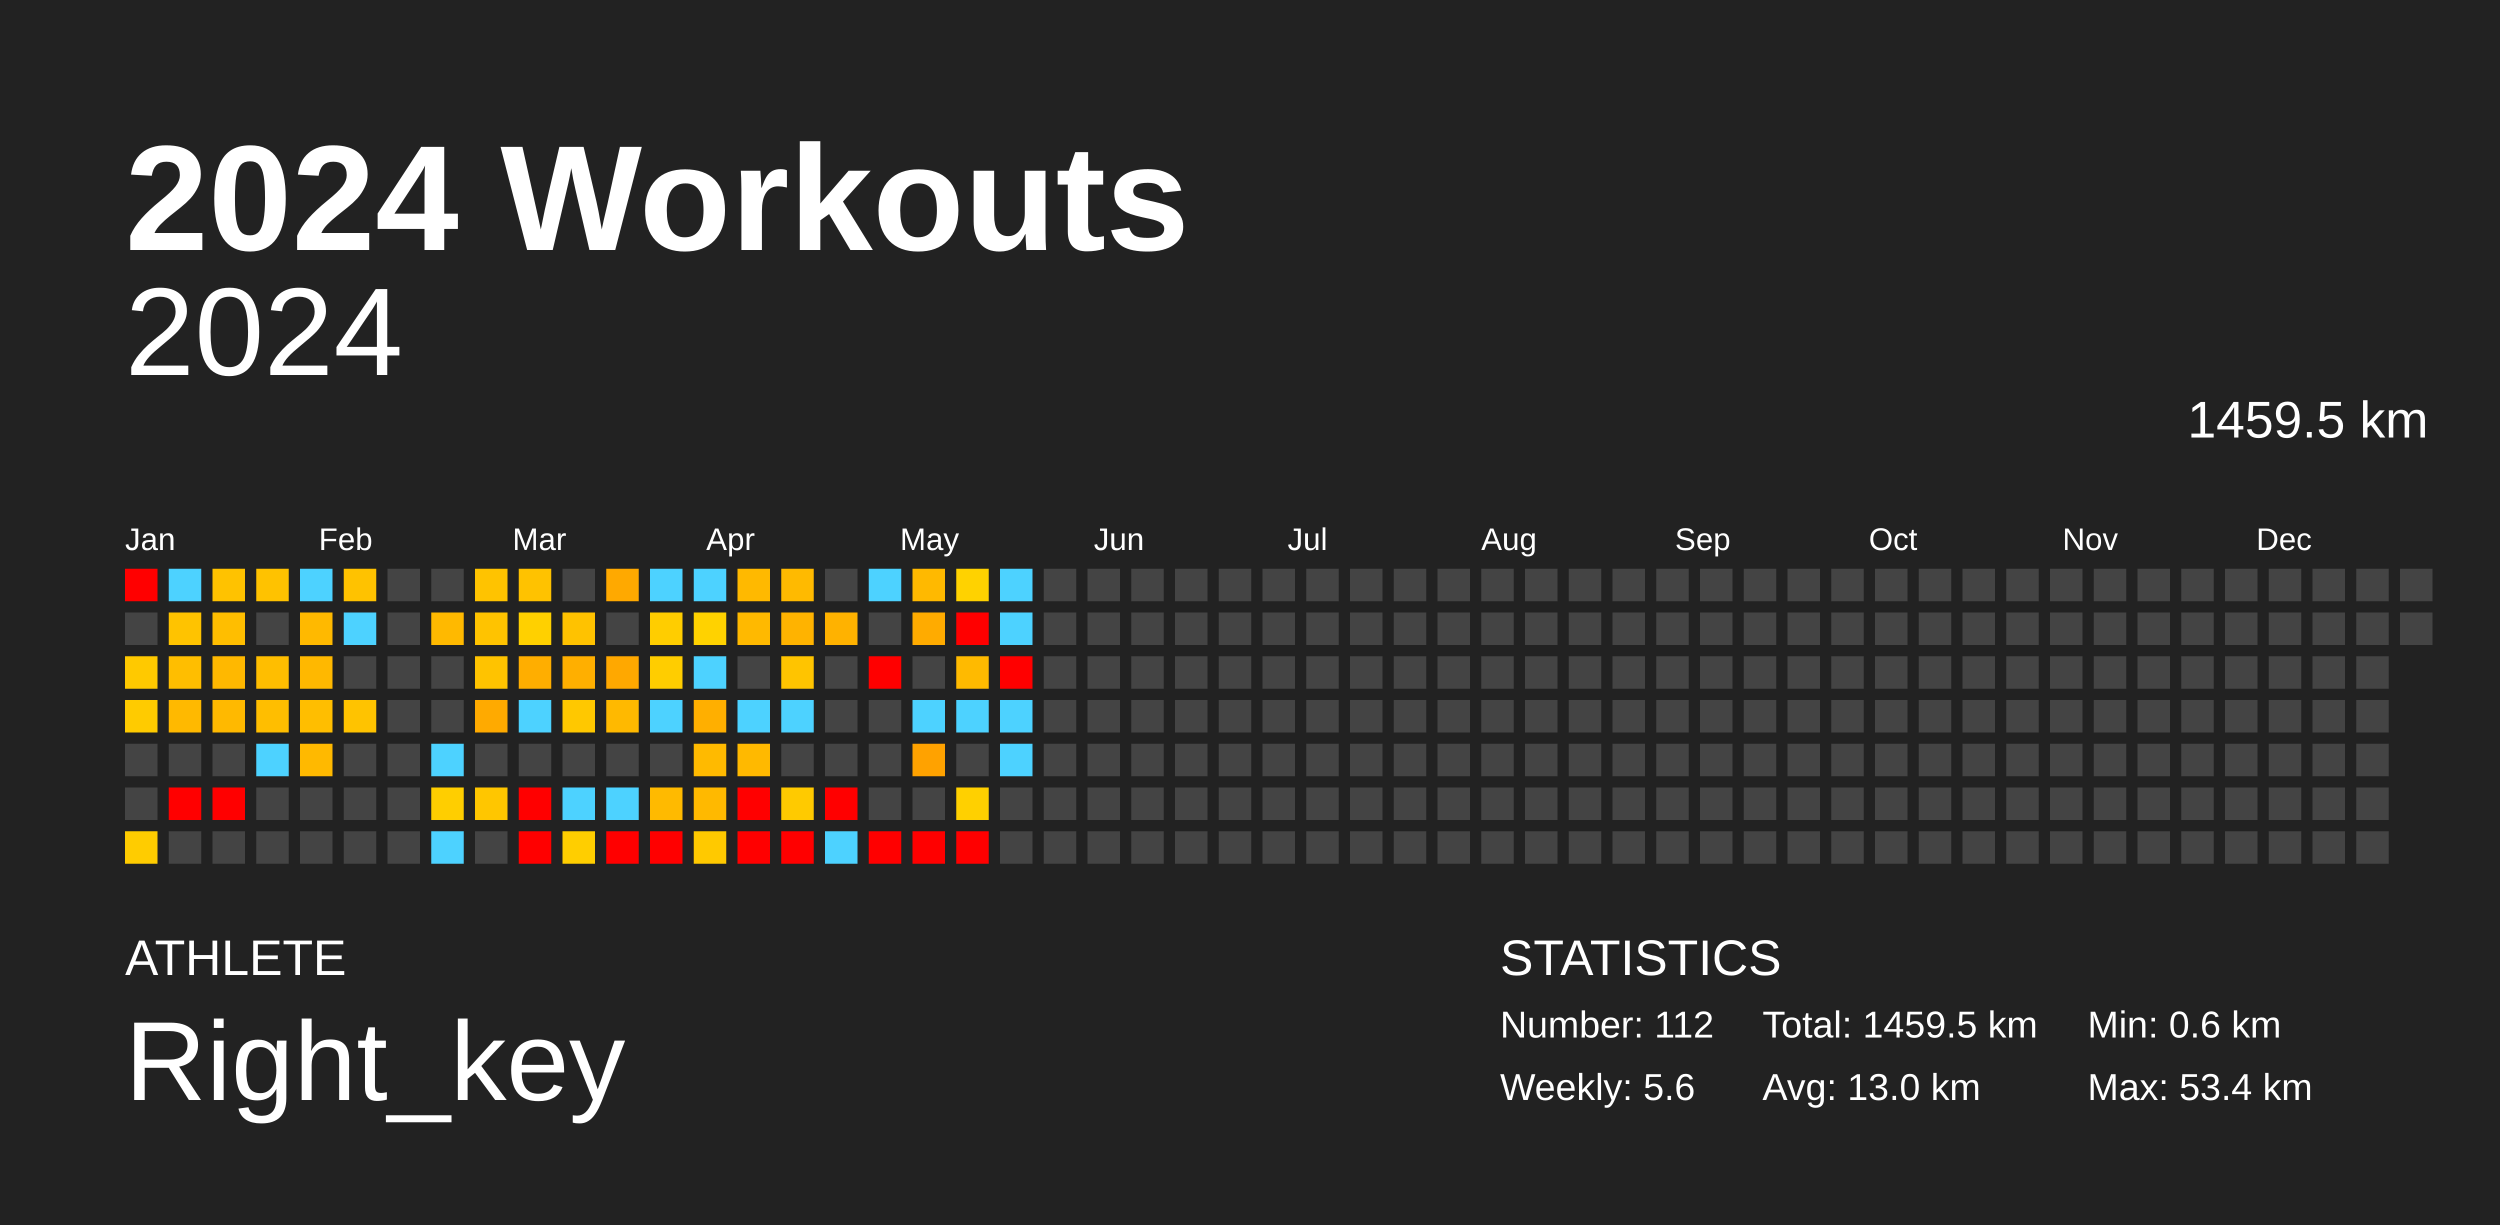
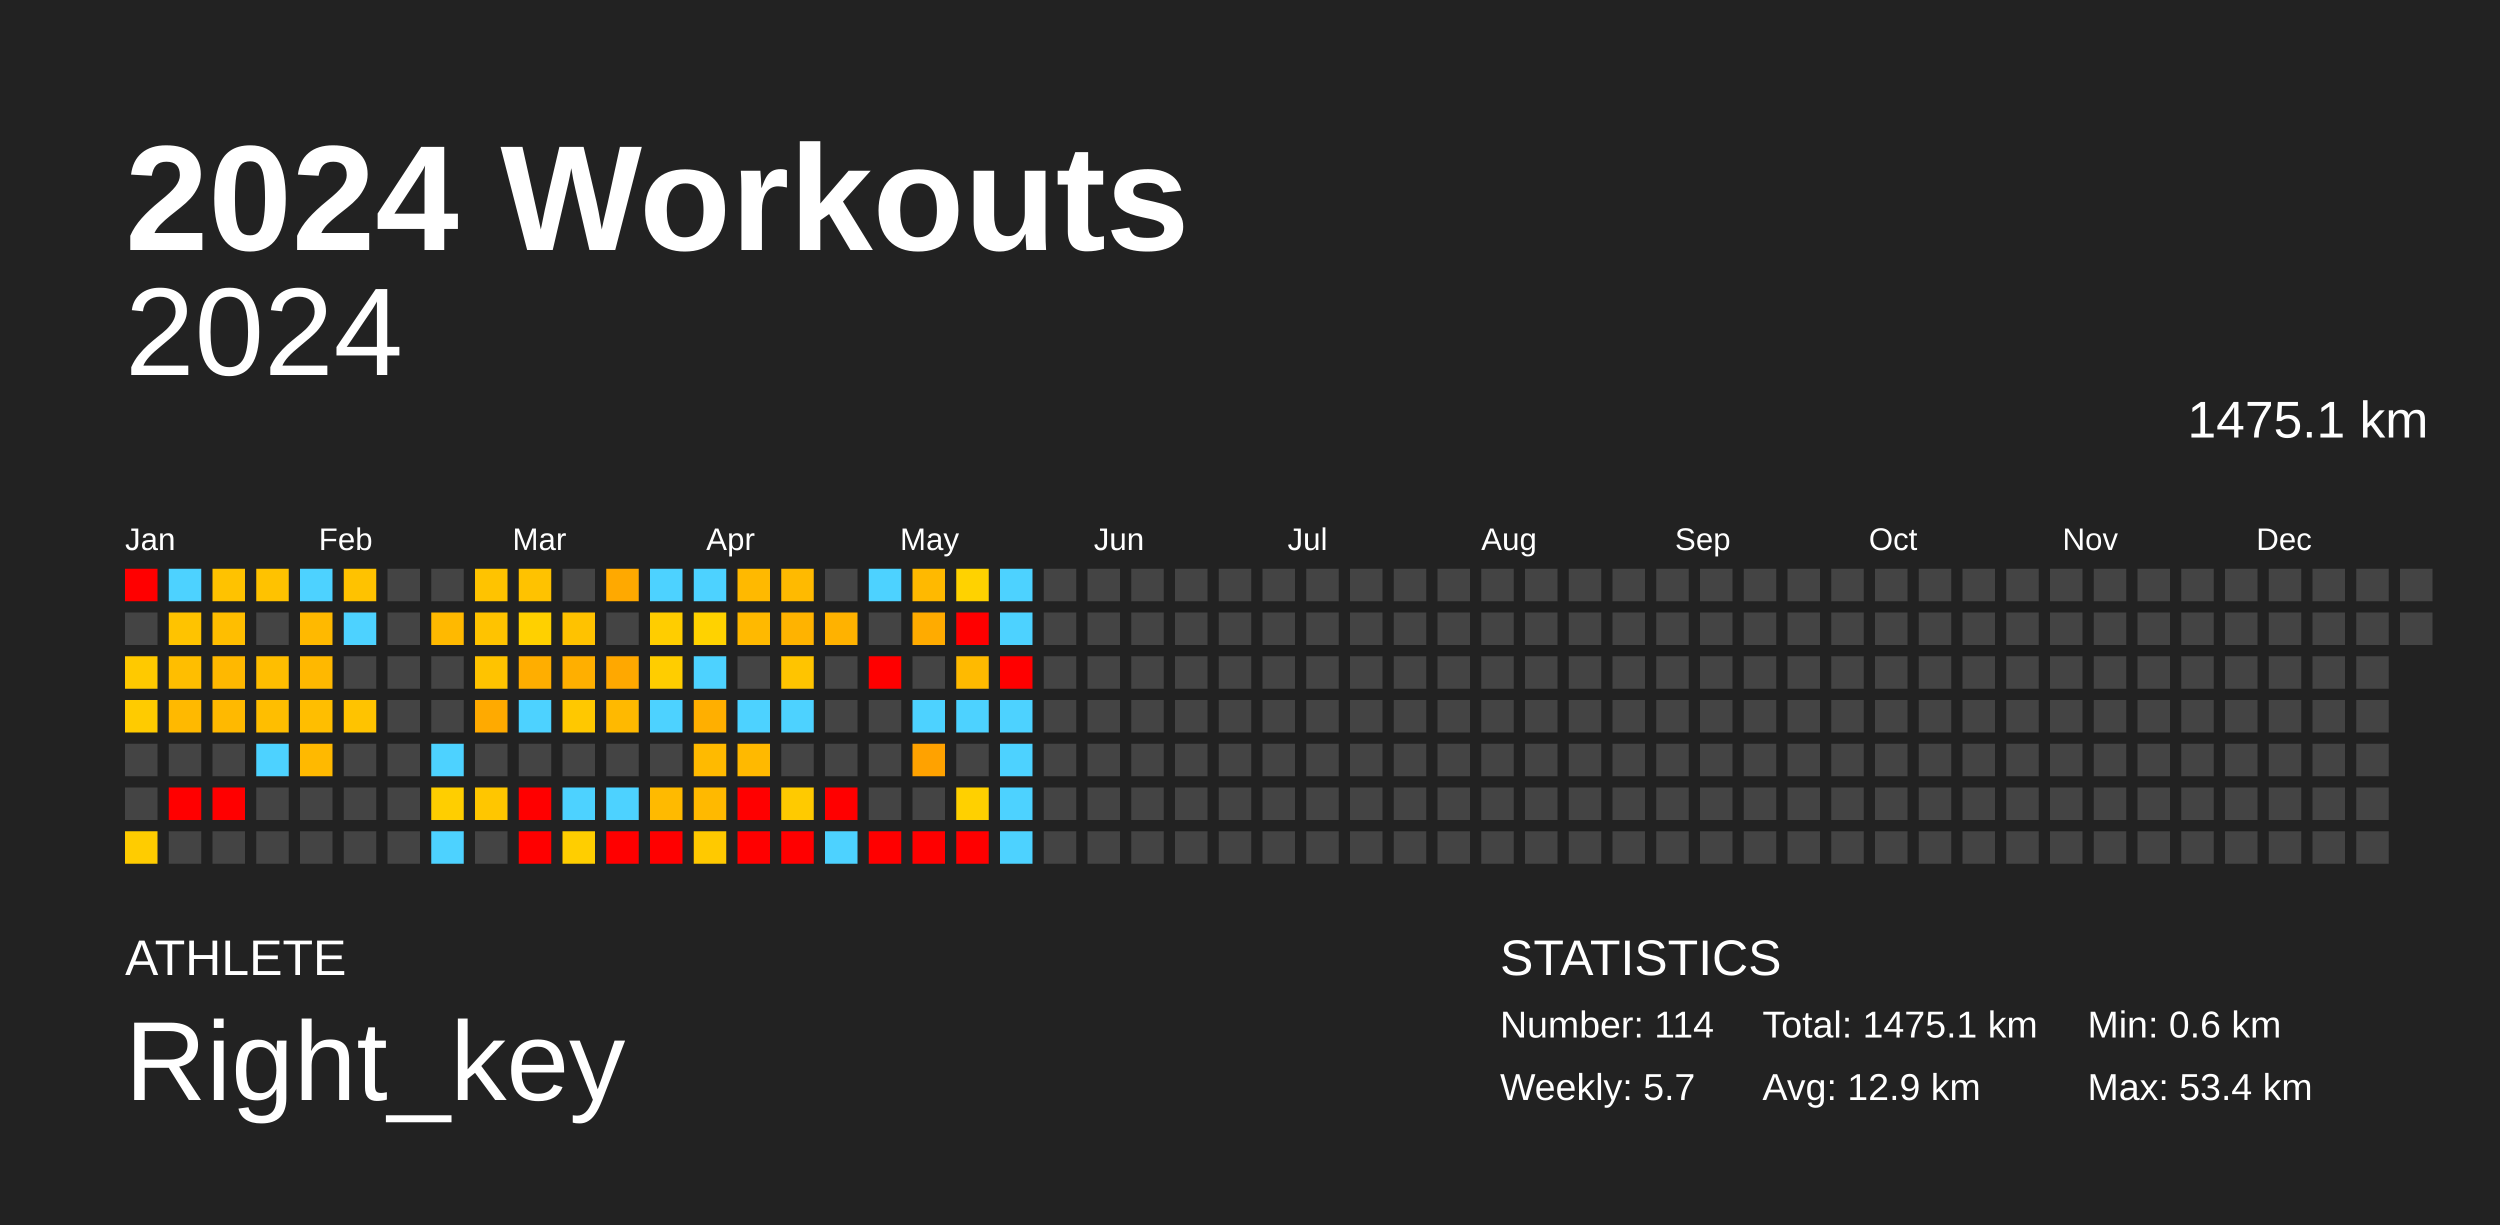
<svg xmlns="http://www.w3.org/2000/svg" baseProfile="full" height="98mm" version="1.1" viewBox="0,0,200,98" width="200mm">
  <defs />
  <rect fill="#222222" height="98" width="200" x="0" y="0" />
  <text fill="#FFFFFF" style="font-size:12px; font-family:Arial; font-weight:bold;" x="10" y="20">2024 Workouts</text>
  <text fill="#FFFFFF" style="font-size:4px; font-family:Arial" x="10" y="78">ATHLETE</text>
  <text fill="#FFFFFF" style="font-size:9px; font-family:Arial" x="10" y="88">Right_key</text>
  <text fill="#FFFFFF" style="font-size:4px; font-family:Arial" x="120" y="78">STATISTICS</text>
-   <text fill="#FFFFFF" style="font-size:3px; font-family:Arial" x="120" y="83">Number: 112</text>
-   <text fill="#FFFFFF" style="font-size:3px; font-family:Arial" x="120" y="88">Weekly: 5.6</text>
-   <text fill="#FFFFFF" style="font-size:3px; font-family:Arial" x="141" y="83">Total: 1459.5 km</text>
-   <text fill="#FFFFFF" style="font-size:3px; font-family:Arial" x="141" y="88">Avg: 13.0 km</text>
+   <text fill="#FFFFFF" style="font-size:3px; font-family:Arial" x="120" y="83">Number: 114</text>
+   <text fill="#FFFFFF" style="font-size:3px; font-family:Arial" x="120" y="88">Weekly: 5.7</text>
+   <text fill="#FFFFFF" style="font-size:3px; font-family:Arial" x="141" y="83">Total: 1475.1 km</text>
+   <text fill="#FFFFFF" style="font-size:3px; font-family:Arial" x="141" y="88">Avg: 12.9 km</text>
  <text fill="#FFFFFF" style="font-size:3px; font-family:Arial" x="167" y="83">Min: 0.6 km</text>
  <text fill="#FFFFFF" style="font-size:3px; font-family:Arial" x="167" y="88">Max: 53.4 km</text>
  <text alignment-baseline="hanging" fill="#FFFFFF" style="font-size:10.0px; font-family:Arial;" x="10" y="30">2024</text>
-   <text alignment-baseline="hanging" fill="#FFFFFF" style="font-size:4.125px; font-family:Arial;" x="175" y="35">1459.5 km</text>
+   <text alignment-baseline="hanging" fill="#FFFFFF" style="font-size:4.125px; font-family:Arial;" x="175" y="35">1475.1 km</text>
  <text fill="#FFFFFF" style="font-size:2.5px; font-family:Arial" x="10.0" y="44">Jan</text>
  <text fill="#FFFFFF" style="font-size:2.5px; font-family:Arial" x="25.5" y="44">Feb</text>
  <text fill="#FFFFFF" style="font-size:2.5px; font-family:Arial" x="41.0" y="44">Mar</text>
  <text fill="#FFFFFF" style="font-size:2.5px; font-family:Arial" x="56.5" y="44">Apr</text>
  <text fill="#FFFFFF" style="font-size:2.5px; font-family:Arial" x="72.0" y="44">May</text>
  <text fill="#FFFFFF" style="font-size:2.5px; font-family:Arial" x="87.5" y="44">Jun</text>
  <text fill="#FFFFFF" style="font-size:2.5px; font-family:Arial" x="103.0" y="44">Jul</text>
  <text fill="#FFFFFF" style="font-size:2.5px; font-family:Arial" x="118.5" y="44">Aug</text>
  <text fill="#FFFFFF" style="font-size:2.5px; font-family:Arial" x="134.0" y="44">Sep</text>
  <text fill="#FFFFFF" style="font-size:2.5px; font-family:Arial" x="149.5" y="44">Oct</text>
  <text fill="#FFFFFF" style="font-size:2.5px; font-family:Arial" x="165.0" y="44">Nov</text>
  <text fill="#FFFFFF" style="font-size:2.5px; font-family:Arial" x="180.5" y="44">Dec</text>
  <rect fill="red" height="2.6" width="2.6" x="10.0" y="45.5" />
  <rect fill="#444444" height="2.6" width="2.6" x="10.0" y="49.0" />
  <rect fill="#ffc900" height="2.6" width="2.6" x="10.0" y="52.5" />
  <rect fill="#ffcb00" height="2.6" width="2.6" x="10.0" y="56.0" />
  <rect fill="#444444" height="2.6" width="2.6" x="10.0" y="59.5" />
  <rect fill="#444444" height="2.6" width="2.6" x="10.0" y="63.0" />
  <rect fill="#ffcc00" height="2.6" width="2.6" x="10.0" y="66.5" />
  <rect fill="#4dd2ff" height="2.6" width="2.6" x="13.5" y="45.5" />
  <rect fill="#ffc300" height="2.6" width="2.6" x="13.5" y="49.0" />
  <rect fill="#ffbe00" height="2.6" width="2.6" x="13.5" y="52.5" />
  <rect fill="#ffb900" height="2.6" width="2.6" x="13.5" y="56.0" />
  <rect fill="#444444" height="2.6" width="2.6" x="13.5" y="59.5" />
  <rect fill="red" height="2.6" width="2.6" x="13.5" y="63.0" />
  <rect fill="#444444" height="2.6" width="2.6" x="13.5" y="66.5" />
  <rect fill="#ffc200" height="2.6" width="2.6" x="17.0" y="45.5" />
  <rect fill="#ffbe00" height="2.6" width="2.6" x="17.0" y="49.0" />
  <rect fill="#ffb800" height="2.6" width="2.6" x="17.0" y="52.5" />
  <rect fill="#ffb900" height="2.6" width="2.6" x="17.0" y="56.0" />
  <rect fill="#444444" height="2.6" width="2.6" x="17.0" y="59.5" />
  <rect fill="red" height="2.6" width="2.6" x="17.0" y="63.0" />
  <rect fill="#444444" height="2.6" width="2.6" x="17.0" y="66.5" />
  <rect fill="#ffc200" height="2.6" width="2.6" x="20.5" y="45.5" />
  <rect fill="#444444" height="2.6" width="2.6" x="20.5" y="49.0" />
  <rect fill="#ffbe00" height="2.6" width="2.6" x="20.5" y="52.5" />
  <rect fill="#ffbe00" height="2.6" width="2.6" x="20.5" y="56.0" />
  <rect fill="#4dd2ff" height="2.6" width="2.6" x="20.5" y="59.5" />
  <rect fill="#444444" height="2.6" width="2.6" x="20.5" y="63.0" />
  <rect fill="#444444" height="2.6" width="2.6" x="20.5" y="66.5" />
  <rect fill="#4dd2ff" height="2.6" width="2.6" x="24.0" y="45.5" />
  <rect fill="#ffb900" height="2.6" width="2.6" x="24.0" y="49.0" />
  <rect fill="#ffb800" height="2.6" width="2.6" x="24.0" y="52.5" />
  <rect fill="#ffbe00" height="2.6" width="2.6" x="24.0" y="56.0" />
  <rect fill="#ffb900" height="2.6" width="2.6" x="24.0" y="59.5" />
  <rect fill="#444444" height="2.6" width="2.6" x="24.0" y="63.0" />
  <rect fill="#444444" height="2.6" width="2.6" x="24.0" y="66.5" />
  <rect fill="#ffc200" height="2.6" width="2.6" x="27.5" y="45.5" />
  <rect fill="#4dd2ff" height="2.6" width="2.6" x="27.5" y="49.0" />
  <rect fill="#444444" height="2.6" width="2.6" x="27.5" y="52.5" />
  <rect fill="#ffc300" height="2.6" width="2.6" x="27.5" y="56.0" />
  <rect fill="#444444" height="2.6" width="2.6" x="27.5" y="59.5" />
  <rect fill="#444444" height="2.6" width="2.6" x="27.5" y="63.0" />
  <rect fill="#444444" height="2.6" width="2.6" x="27.5" y="66.5" />
  <rect fill="#444444" height="2.6" width="2.6" x="31.0" y="45.5" />
  <rect fill="#444444" height="2.6" width="2.6" x="31.0" y="49.0" />
  <rect fill="#444444" height="2.6" width="2.6" x="31.0" y="52.5" />
  <rect fill="#444444" height="2.6" width="2.6" x="31.0" y="56.0" />
  <rect fill="#444444" height="2.6" width="2.6" x="31.0" y="59.5" />
  <rect fill="#444444" height="2.6" width="2.6" x="31.0" y="63.0" />
  <rect fill="#444444" height="2.6" width="2.6" x="31.0" y="66.5" />
  <rect fill="#444444" height="2.6" width="2.6" x="34.5" y="45.5" />
  <rect fill="#ffb900" height="2.6" width="2.6" x="34.5" y="49.0" />
  <rect fill="#444444" height="2.6" width="2.6" x="34.5" y="52.5" />
  <rect fill="#444444" height="2.6" width="2.6" x="34.5" y="56.0" />
  <rect fill="#4dd2ff" height="2.6" width="2.6" x="34.5" y="59.5" />
  <rect fill="#ffce00" height="2.6" width="2.6" x="34.5" y="63.0" />
  <rect fill="#4dd2ff" height="2.6" width="2.6" x="34.5" y="66.5" />
  <rect fill="#ffc300" height="2.6" width="2.6" x="38.0" y="45.5" />
  <rect fill="#ffc300" height="2.6" width="2.6" x="38.0" y="49.0" />
  <rect fill="#ffc300" height="2.6" width="2.6" x="38.0" y="52.5" />
  <rect fill="#ffaa00" height="2.6" width="2.6" x="38.0" y="56.0" />
  <rect fill="#444444" height="2.6" width="2.6" x="38.0" y="59.5" />
  <rect fill="#ffc600" height="2.6" width="2.6" x="38.0" y="63.0" />
  <rect fill="#444444" height="2.6" width="2.6" x="38.0" y="66.5" />
  <rect fill="#ffc200" height="2.6" width="2.6" x="41.5" y="45.5" />
  <rect fill="#ffd000" height="2.6" width="2.6" x="41.5" y="49.0" />
  <rect fill="#ffae00" height="2.6" width="2.6" x="41.5" y="52.5" />
  <rect fill="#4dd2ff" height="2.6" width="2.6" x="41.5" y="56.0" />
  <rect fill="#444444" height="2.6" width="2.6" x="41.5" y="59.5" />
  <rect fill="red" height="2.6" width="2.6" x="41.5" y="63.0" />
  <rect fill="red" height="2.6" width="2.6" x="41.5" y="66.5" />
  <rect fill="#444444" height="2.6" width="2.6" x="45.0" y="45.5" />
  <rect fill="#ffc200" height="2.6" width="2.6" x="45.0" y="49.0" />
  <rect fill="#ffaf00" height="2.6" width="2.6" x="45.0" y="52.5" />
  <rect fill="#ffc800" height="2.6" width="2.6" x="45.0" y="56.0" />
  <rect fill="#444444" height="2.6" width="2.6" x="45.0" y="59.5" />
  <rect fill="#4dd2ff" height="2.6" width="2.6" x="45.0" y="63.0" />
  <rect fill="#ffce00" height="2.6" width="2.6" x="45.0" y="66.5" />
  <rect fill="#ffa900" height="2.6" width="2.6" x="48.5" y="45.5" />
  <rect fill="#444444" height="2.6" width="2.6" x="48.5" y="49.0" />
  <rect fill="#ffa800" height="2.6" width="2.6" x="48.5" y="52.5" />
  <rect fill="#ffb900" height="2.6" width="2.6" x="48.5" y="56.0" />
  <rect fill="#444444" height="2.6" width="2.6" x="48.5" y="59.5" />
  <rect fill="#4dd2ff" height="2.6" width="2.6" x="48.5" y="63.0" />
  <rect fill="red" height="2.6" width="2.6" x="48.5" y="66.5" />
  <rect fill="#4dd2ff" height="2.6" width="2.6" x="52.0" y="45.5" />
  <rect fill="#ffcd00" height="2.6" width="2.6" x="52.0" y="49.0" />
  <rect fill="#ffcd00" height="2.6" width="2.6" x="52.0" y="52.5" />
  <rect fill="#4dd2ff" height="2.6" width="2.6" x="52.0" y="56.0" />
  <rect fill="#444444" height="2.6" width="2.6" x="52.0" y="59.5" />
  <rect fill="#ffba00" height="2.6" width="2.6" x="52.0" y="63.0" />
  <rect fill="red" height="2.6" width="2.6" x="52.0" y="66.5" />
  <rect fill="#4dd2ff" height="2.6" width="2.6" x="55.5" y="45.5" />
  <rect fill="#ffd200" height="2.6" width="2.6" x="55.5" y="49.0" />
  <rect fill="#4dd2ff" height="2.6" width="2.6" x="55.5" y="52.5" />
  <rect fill="#ffaf00" height="2.6" width="2.6" x="55.5" y="56.0" />
  <rect fill="#ffba00" height="2.6" width="2.6" x="55.5" y="59.5" />
  <rect fill="#ffb900" height="2.6" width="2.6" x="55.5" y="63.0" />
  <rect fill="#ffc900" height="2.6" width="2.6" x="55.5" y="66.5" />
  <rect fill="#ffb900" height="2.6" width="2.6" x="59.0" y="45.5" />
  <rect fill="#ffb900" height="2.6" width="2.6" x="59.0" y="49.0" />
  <rect fill="#444444" height="2.6" width="2.6" x="59.0" y="52.5" />
  <rect fill="#4dd2ff" height="2.6" width="2.6" x="59.0" y="56.0" />
  <rect fill="#ffb900" height="2.6" width="2.6" x="59.0" y="59.5" />
  <rect fill="red" height="2.6" width="2.6" x="59.0" y="63.0" />
  <rect fill="red" height="2.6" width="2.6" x="59.0" y="66.5" />
  <rect fill="#ffba00" height="2.6" width="2.6" x="62.5" y="45.5" />
  <rect fill="#ffb300" height="2.6" width="2.6" x="62.5" y="49.0" />
  <rect fill="#ffc400" height="2.6" width="2.6" x="62.5" y="52.5" />
  <rect fill="#4dd2ff" height="2.6" width="2.6" x="62.5" y="56.0" />
  <rect fill="#444444" height="2.6" width="2.6" x="62.5" y="59.5" />
  <rect fill="#ffca00" height="2.6" width="2.6" x="62.5" y="63.0" />
  <rect fill="red" height="2.6" width="2.6" x="62.5" y="66.5" />
  <rect fill="#444444" height="2.6" width="2.6" x="66.0" y="45.5" />
  <rect fill="#ffb200" height="2.6" width="2.6" x="66.0" y="49.0" />
  <rect fill="#444444" height="2.6" width="2.6" x="66.0" y="52.5" />
  <rect fill="#444444" height="2.6" width="2.6" x="66.0" y="56.0" />
  <rect fill="#444444" height="2.6" width="2.6" x="66.0" y="59.5" />
  <rect fill="red" height="2.6" width="2.6" x="66.0" y="63.0" />
  <rect fill="#4dd2ff" height="2.6" width="2.6" x="66.0" y="66.5" />
  <rect fill="#4dd2ff" height="2.6" width="2.6" x="69.5" y="45.5" />
  <rect fill="#444444" height="2.6" width="2.6" x="69.5" y="49.0" />
  <rect fill="red" height="2.6" width="2.6" x="69.5" y="52.5" />
  <rect fill="#444444" height="2.6" width="2.6" x="69.5" y="56.0" />
  <rect fill="#444444" height="2.6" width="2.6" x="69.5" y="59.5" />
  <rect fill="#444444" height="2.6" width="2.6" x="69.5" y="63.0" />
  <rect fill="red" height="2.6" width="2.6" x="69.5" y="66.5" />
  <rect fill="#ffb900" height="2.6" width="2.6" x="73.0" y="45.5" />
  <rect fill="#ffab00" height="2.6" width="2.6" x="73.0" y="49.0" />
  <rect fill="#444444" height="2.6" width="2.6" x="73.0" y="52.5" />
  <rect fill="#4dd2ff" height="2.6" width="2.6" x="73.0" y="56.0" />
  <rect fill="#ffa200" height="2.6" width="2.6" x="73.0" y="59.5" />
  <rect fill="#444444" height="2.6" width="2.6" x="73.0" y="63.0" />
  <rect fill="red" height="2.6" width="2.6" x="73.0" y="66.5" />
  <rect fill="#ffd200" height="2.6" width="2.6" x="76.5" y="45.5" />
  <rect fill="red" height="2.6" width="2.6" x="76.5" y="49.0" />
  <rect fill="#ffba00" height="2.6" width="2.6" x="76.5" y="52.5" />
  <rect fill="#4dd2ff" height="2.6" width="2.6" x="76.5" y="56.0" />
  <rect fill="#444444" height="2.6" width="2.6" x="76.5" y="59.5" />
  <rect fill="#ffd000" height="2.6" width="2.6" x="76.5" y="63.0" />
  <rect fill="red" height="2.6" width="2.6" x="76.5" y="66.5" />
  <rect fill="#4dd2ff" height="2.6" width="2.6" x="80.0" y="45.5" />
  <rect fill="#4dd2ff" height="2.6" width="2.6" x="80.0" y="49.0" />
  <rect fill="red" height="2.6" width="2.6" x="80.0" y="52.5" />
  <rect fill="#4dd2ff" height="2.6" width="2.6" x="80.0" y="56.0" />
  <rect fill="#4dd2ff" height="2.6" width="2.6" x="80.0" y="59.5" />
-   <rect fill="#444444" height="2.6" width="2.6" x="80.0" y="63.0" />
-   <rect fill="#444444" height="2.6" width="2.6" x="80.0" y="66.5" />
+   <rect fill="#4dd2ff" height="2.6" width="2.6" x="80.0" y="63.0" />
+   <rect fill="#4dd2ff" height="2.6" width="2.6" x="80.0" y="66.5" />
  <rect fill="#444444" height="2.6" width="2.6" x="83.5" y="45.5" />
  <rect fill="#444444" height="2.6" width="2.6" x="83.5" y="49.0" />
  <rect fill="#444444" height="2.6" width="2.6" x="83.5" y="52.5" />
  <rect fill="#444444" height="2.6" width="2.6" x="83.5" y="56.0" />
  <rect fill="#444444" height="2.6" width="2.6" x="83.5" y="59.5" />
  <rect fill="#444444" height="2.6" width="2.6" x="83.5" y="63.0" />
  <rect fill="#444444" height="2.6" width="2.6" x="83.5" y="66.5" />
  <rect fill="#444444" height="2.6" width="2.6" x="87.0" y="45.5" />
  <rect fill="#444444" height="2.6" width="2.6" x="87.0" y="49.0" />
  <rect fill="#444444" height="2.6" width="2.6" x="87.0" y="52.5" />
  <rect fill="#444444" height="2.6" width="2.6" x="87.0" y="56.0" />
  <rect fill="#444444" height="2.6" width="2.6" x="87.0" y="59.5" />
  <rect fill="#444444" height="2.6" width="2.6" x="87.0" y="63.0" />
  <rect fill="#444444" height="2.6" width="2.6" x="87.0" y="66.5" />
  <rect fill="#444444" height="2.6" width="2.6" x="90.5" y="45.5" />
  <rect fill="#444444" height="2.6" width="2.6" x="90.5" y="49.0" />
  <rect fill="#444444" height="2.6" width="2.6" x="90.5" y="52.5" />
  <rect fill="#444444" height="2.6" width="2.6" x="90.5" y="56.0" />
  <rect fill="#444444" height="2.6" width="2.6" x="90.5" y="59.5" />
  <rect fill="#444444" height="2.6" width="2.6" x="90.5" y="63.0" />
  <rect fill="#444444" height="2.6" width="2.6" x="90.5" y="66.5" />
  <rect fill="#444444" height="2.6" width="2.6" x="94.0" y="45.5" />
  <rect fill="#444444" height="2.6" width="2.6" x="94.0" y="49.0" />
  <rect fill="#444444" height="2.6" width="2.6" x="94.0" y="52.5" />
  <rect fill="#444444" height="2.6" width="2.6" x="94.0" y="56.0" />
  <rect fill="#444444" height="2.6" width="2.6" x="94.0" y="59.5" />
  <rect fill="#444444" height="2.6" width="2.6" x="94.0" y="63.0" />
  <rect fill="#444444" height="2.6" width="2.6" x="94.0" y="66.5" />
  <rect fill="#444444" height="2.6" width="2.6" x="97.5" y="45.5" />
  <rect fill="#444444" height="2.6" width="2.6" x="97.5" y="49.0" />
  <rect fill="#444444" height="2.6" width="2.6" x="97.5" y="52.5" />
  <rect fill="#444444" height="2.6" width="2.6" x="97.5" y="56.0" />
  <rect fill="#444444" height="2.6" width="2.6" x="97.5" y="59.5" />
  <rect fill="#444444" height="2.6" width="2.6" x="97.5" y="63.0" />
  <rect fill="#444444" height="2.6" width="2.6" x="97.5" y="66.5" />
  <rect fill="#444444" height="2.6" width="2.6" x="101.0" y="45.5" />
  <rect fill="#444444" height="2.6" width="2.6" x="101.0" y="49.0" />
  <rect fill="#444444" height="2.6" width="2.6" x="101.0" y="52.5" />
  <rect fill="#444444" height="2.6" width="2.6" x="101.0" y="56.0" />
  <rect fill="#444444" height="2.6" width="2.6" x="101.0" y="59.5" />
  <rect fill="#444444" height="2.6" width="2.6" x="101.0" y="63.0" />
  <rect fill="#444444" height="2.6" width="2.6" x="101.0" y="66.5" />
  <rect fill="#444444" height="2.6" width="2.6" x="104.5" y="45.5" />
  <rect fill="#444444" height="2.6" width="2.6" x="104.5" y="49.0" />
  <rect fill="#444444" height="2.6" width="2.6" x="104.5" y="52.5" />
  <rect fill="#444444" height="2.6" width="2.6" x="104.5" y="56.0" />
  <rect fill="#444444" height="2.6" width="2.6" x="104.5" y="59.5" />
  <rect fill="#444444" height="2.6" width="2.6" x="104.5" y="63.0" />
  <rect fill="#444444" height="2.6" width="2.6" x="104.5" y="66.5" />
  <rect fill="#444444" height="2.6" width="2.6" x="108.0" y="45.5" />
  <rect fill="#444444" height="2.6" width="2.6" x="108.0" y="49.0" />
  <rect fill="#444444" height="2.6" width="2.6" x="108.0" y="52.5" />
  <rect fill="#444444" height="2.6" width="2.6" x="108.0" y="56.0" />
  <rect fill="#444444" height="2.6" width="2.6" x="108.0" y="59.5" />
  <rect fill="#444444" height="2.6" width="2.6" x="108.0" y="63.0" />
  <rect fill="#444444" height="2.6" width="2.6" x="108.0" y="66.5" />
  <rect fill="#444444" height="2.6" width="2.6" x="111.5" y="45.5" />
  <rect fill="#444444" height="2.6" width="2.6" x="111.5" y="49.0" />
  <rect fill="#444444" height="2.6" width="2.6" x="111.5" y="52.5" />
  <rect fill="#444444" height="2.6" width="2.6" x="111.5" y="56.0" />
  <rect fill="#444444" height="2.6" width="2.6" x="111.5" y="59.5" />
  <rect fill="#444444" height="2.6" width="2.6" x="111.5" y="63.0" />
  <rect fill="#444444" height="2.6" width="2.6" x="111.5" y="66.5" />
  <rect fill="#444444" height="2.6" width="2.6" x="115.0" y="45.5" />
  <rect fill="#444444" height="2.6" width="2.6" x="115.0" y="49.0" />
  <rect fill="#444444" height="2.6" width="2.6" x="115.0" y="52.5" />
  <rect fill="#444444" height="2.6" width="2.6" x="115.0" y="56.0" />
  <rect fill="#444444" height="2.6" width="2.6" x="115.0" y="59.5" />
  <rect fill="#444444" height="2.6" width="2.6" x="115.0" y="63.0" />
  <rect fill="#444444" height="2.6" width="2.6" x="115.0" y="66.5" />
  <rect fill="#444444" height="2.6" width="2.6" x="118.5" y="45.5" />
  <rect fill="#444444" height="2.6" width="2.6" x="118.5" y="49.0" />
  <rect fill="#444444" height="2.6" width="2.6" x="118.5" y="52.5" />
  <rect fill="#444444" height="2.6" width="2.6" x="118.5" y="56.0" />
  <rect fill="#444444" height="2.6" width="2.6" x="118.5" y="59.5" />
  <rect fill="#444444" height="2.6" width="2.6" x="118.5" y="63.0" />
  <rect fill="#444444" height="2.6" width="2.6" x="118.5" y="66.5" />
  <rect fill="#444444" height="2.6" width="2.6" x="122.0" y="45.5" />
  <rect fill="#444444" height="2.6" width="2.6" x="122.0" y="49.0" />
  <rect fill="#444444" height="2.6" width="2.6" x="122.0" y="52.5" />
  <rect fill="#444444" height="2.6" width="2.6" x="122.0" y="56.0" />
  <rect fill="#444444" height="2.6" width="2.6" x="122.0" y="59.5" />
  <rect fill="#444444" height="2.6" width="2.6" x="122.0" y="63.0" />
  <rect fill="#444444" height="2.6" width="2.6" x="122.0" y="66.5" />
  <rect fill="#444444" height="2.6" width="2.6" x="125.5" y="45.5" />
  <rect fill="#444444" height="2.6" width="2.6" x="125.5" y="49.0" />
  <rect fill="#444444" height="2.6" width="2.6" x="125.5" y="52.5" />
  <rect fill="#444444" height="2.6" width="2.6" x="125.5" y="56.0" />
  <rect fill="#444444" height="2.6" width="2.6" x="125.5" y="59.5" />
  <rect fill="#444444" height="2.6" width="2.6" x="125.5" y="63.0" />
  <rect fill="#444444" height="2.6" width="2.6" x="125.5" y="66.5" />
  <rect fill="#444444" height="2.6" width="2.6" x="129.0" y="45.5" />
  <rect fill="#444444" height="2.6" width="2.6" x="129.0" y="49.0" />
  <rect fill="#444444" height="2.6" width="2.6" x="129.0" y="52.5" />
  <rect fill="#444444" height="2.6" width="2.6" x="129.0" y="56.0" />
  <rect fill="#444444" height="2.6" width="2.6" x="129.0" y="59.5" />
  <rect fill="#444444" height="2.6" width="2.6" x="129.0" y="63.0" />
  <rect fill="#444444" height="2.6" width="2.6" x="129.0" y="66.5" />
  <rect fill="#444444" height="2.6" width="2.6" x="132.5" y="45.5" />
  <rect fill="#444444" height="2.6" width="2.6" x="132.5" y="49.0" />
  <rect fill="#444444" height="2.6" width="2.6" x="132.5" y="52.5" />
  <rect fill="#444444" height="2.6" width="2.6" x="132.5" y="56.0" />
  <rect fill="#444444" height="2.6" width="2.6" x="132.5" y="59.5" />
  <rect fill="#444444" height="2.6" width="2.6" x="132.5" y="63.0" />
  <rect fill="#444444" height="2.6" width="2.6" x="132.5" y="66.5" />
  <rect fill="#444444" height="2.6" width="2.6" x="136.0" y="45.5" />
  <rect fill="#444444" height="2.6" width="2.6" x="136.0" y="49.0" />
  <rect fill="#444444" height="2.6" width="2.6" x="136.0" y="52.5" />
  <rect fill="#444444" height="2.6" width="2.6" x="136.0" y="56.0" />
  <rect fill="#444444" height="2.6" width="2.6" x="136.0" y="59.5" />
  <rect fill="#444444" height="2.6" width="2.6" x="136.0" y="63.0" />
  <rect fill="#444444" height="2.6" width="2.6" x="136.0" y="66.5" />
  <rect fill="#444444" height="2.6" width="2.6" x="139.5" y="45.5" />
  <rect fill="#444444" height="2.6" width="2.6" x="139.5" y="49.0" />
  <rect fill="#444444" height="2.6" width="2.6" x="139.5" y="52.5" />
  <rect fill="#444444" height="2.6" width="2.6" x="139.5" y="56.0" />
  <rect fill="#444444" height="2.6" width="2.6" x="139.5" y="59.5" />
  <rect fill="#444444" height="2.6" width="2.6" x="139.5" y="63.0" />
  <rect fill="#444444" height="2.6" width="2.6" x="139.5" y="66.5" />
  <rect fill="#444444" height="2.6" width="2.6" x="143.0" y="45.5" />
  <rect fill="#444444" height="2.6" width="2.6" x="143.0" y="49.0" />
  <rect fill="#444444" height="2.6" width="2.6" x="143.0" y="52.5" />
  <rect fill="#444444" height="2.6" width="2.6" x="143.0" y="56.0" />
  <rect fill="#444444" height="2.6" width="2.6" x="143.0" y="59.5" />
  <rect fill="#444444" height="2.6" width="2.6" x="143.0" y="63.0" />
  <rect fill="#444444" height="2.6" width="2.6" x="143.0" y="66.5" />
  <rect fill="#444444" height="2.6" width="2.6" x="146.5" y="45.5" />
  <rect fill="#444444" height="2.6" width="2.6" x="146.5" y="49.0" />
  <rect fill="#444444" height="2.6" width="2.6" x="146.5" y="52.5" />
  <rect fill="#444444" height="2.6" width="2.6" x="146.5" y="56.0" />
  <rect fill="#444444" height="2.6" width="2.6" x="146.5" y="59.5" />
  <rect fill="#444444" height="2.6" width="2.6" x="146.5" y="63.0" />
  <rect fill="#444444" height="2.6" width="2.6" x="146.5" y="66.5" />
  <rect fill="#444444" height="2.6" width="2.6" x="150.0" y="45.5" />
  <rect fill="#444444" height="2.6" width="2.6" x="150.0" y="49.0" />
  <rect fill="#444444" height="2.6" width="2.6" x="150.0" y="52.5" />
  <rect fill="#444444" height="2.6" width="2.6" x="150.0" y="56.0" />
  <rect fill="#444444" height="2.6" width="2.6" x="150.0" y="59.5" />
  <rect fill="#444444" height="2.6" width="2.6" x="150.0" y="63.0" />
  <rect fill="#444444" height="2.6" width="2.6" x="150.0" y="66.5" />
  <rect fill="#444444" height="2.6" width="2.6" x="153.5" y="45.5" />
  <rect fill="#444444" height="2.6" width="2.6" x="153.5" y="49.0" />
  <rect fill="#444444" height="2.6" width="2.6" x="153.5" y="52.5" />
  <rect fill="#444444" height="2.6" width="2.6" x="153.5" y="56.0" />
  <rect fill="#444444" height="2.6" width="2.6" x="153.5" y="59.5" />
  <rect fill="#444444" height="2.6" width="2.6" x="153.5" y="63.0" />
  <rect fill="#444444" height="2.6" width="2.6" x="153.5" y="66.5" />
  <rect fill="#444444" height="2.6" width="2.6" x="157.0" y="45.5" />
  <rect fill="#444444" height="2.6" width="2.6" x="157.0" y="49.0" />
  <rect fill="#444444" height="2.6" width="2.6" x="157.0" y="52.5" />
  <rect fill="#444444" height="2.6" width="2.6" x="157.0" y="56.0" />
  <rect fill="#444444" height="2.6" width="2.6" x="157.0" y="59.5" />
  <rect fill="#444444" height="2.6" width="2.6" x="157.0" y="63.0" />
  <rect fill="#444444" height="2.6" width="2.6" x="157.0" y="66.5" />
  <rect fill="#444444" height="2.6" width="2.6" x="160.5" y="45.5" />
  <rect fill="#444444" height="2.6" width="2.6" x="160.5" y="49.0" />
  <rect fill="#444444" height="2.6" width="2.6" x="160.5" y="52.5" />
  <rect fill="#444444" height="2.6" width="2.6" x="160.5" y="56.0" />
  <rect fill="#444444" height="2.6" width="2.6" x="160.5" y="59.5" />
  <rect fill="#444444" height="2.6" width="2.6" x="160.5" y="63.0" />
  <rect fill="#444444" height="2.6" width="2.6" x="160.5" y="66.5" />
  <rect fill="#444444" height="2.6" width="2.6" x="164.0" y="45.5" />
  <rect fill="#444444" height="2.6" width="2.6" x="164.0" y="49.0" />
  <rect fill="#444444" height="2.6" width="2.6" x="164.0" y="52.5" />
  <rect fill="#444444" height="2.6" width="2.6" x="164.0" y="56.0" />
  <rect fill="#444444" height="2.6" width="2.6" x="164.0" y="59.5" />
  <rect fill="#444444" height="2.6" width="2.6" x="164.0" y="63.0" />
  <rect fill="#444444" height="2.6" width="2.6" x="164.0" y="66.5" />
  <rect fill="#444444" height="2.6" width="2.6" x="167.5" y="45.5" />
  <rect fill="#444444" height="2.6" width="2.6" x="167.5" y="49.0" />
  <rect fill="#444444" height="2.6" width="2.6" x="167.5" y="52.5" />
  <rect fill="#444444" height="2.6" width="2.6" x="167.5" y="56.0" />
  <rect fill="#444444" height="2.6" width="2.6" x="167.5" y="59.5" />
  <rect fill="#444444" height="2.6" width="2.6" x="167.5" y="63.0" />
  <rect fill="#444444" height="2.6" width="2.6" x="167.5" y="66.5" />
  <rect fill="#444444" height="2.6" width="2.6" x="171.0" y="45.5" />
  <rect fill="#444444" height="2.6" width="2.6" x="171.0" y="49.0" />
  <rect fill="#444444" height="2.6" width="2.6" x="171.0" y="52.5" />
  <rect fill="#444444" height="2.6" width="2.6" x="171.0" y="56.0" />
  <rect fill="#444444" height="2.6" width="2.6" x="171.0" y="59.5" />
  <rect fill="#444444" height="2.6" width="2.6" x="171.0" y="63.0" />
  <rect fill="#444444" height="2.6" width="2.6" x="171.0" y="66.5" />
  <rect fill="#444444" height="2.6" width="2.6" x="174.5" y="45.5" />
  <rect fill="#444444" height="2.6" width="2.6" x="174.5" y="49.0" />
  <rect fill="#444444" height="2.6" width="2.6" x="174.5" y="52.5" />
  <rect fill="#444444" height="2.6" width="2.6" x="174.5" y="56.0" />
  <rect fill="#444444" height="2.6" width="2.6" x="174.5" y="59.5" />
  <rect fill="#444444" height="2.6" width="2.6" x="174.5" y="63.0" />
  <rect fill="#444444" height="2.6" width="2.6" x="174.5" y="66.5" />
  <rect fill="#444444" height="2.6" width="2.6" x="178.0" y="45.5" />
  <rect fill="#444444" height="2.6" width="2.6" x="178.0" y="49.0" />
  <rect fill="#444444" height="2.6" width="2.6" x="178.0" y="52.5" />
  <rect fill="#444444" height="2.6" width="2.6" x="178.0" y="56.0" />
  <rect fill="#444444" height="2.6" width="2.6" x="178.0" y="59.5" />
  <rect fill="#444444" height="2.6" width="2.6" x="178.0" y="63.0" />
  <rect fill="#444444" height="2.6" width="2.6" x="178.0" y="66.5" />
  <rect fill="#444444" height="2.6" width="2.6" x="181.5" y="45.5" />
  <rect fill="#444444" height="2.6" width="2.6" x="181.5" y="49.0" />
  <rect fill="#444444" height="2.6" width="2.6" x="181.5" y="52.5" />
  <rect fill="#444444" height="2.6" width="2.6" x="181.5" y="56.0" />
  <rect fill="#444444" height="2.6" width="2.6" x="181.5" y="59.5" />
  <rect fill="#444444" height="2.6" width="2.6" x="181.5" y="63.0" />
  <rect fill="#444444" height="2.6" width="2.6" x="181.5" y="66.5" />
  <rect fill="#444444" height="2.6" width="2.6" x="185.0" y="45.5" />
  <rect fill="#444444" height="2.6" width="2.6" x="185.0" y="49.0" />
  <rect fill="#444444" height="2.6" width="2.6" x="185.0" y="52.5" />
  <rect fill="#444444" height="2.6" width="2.6" x="185.0" y="56.0" />
  <rect fill="#444444" height="2.6" width="2.6" x="185.0" y="59.5" />
  <rect fill="#444444" height="2.6" width="2.6" x="185.0" y="63.0" />
  <rect fill="#444444" height="2.6" width="2.6" x="185.0" y="66.5" />
  <rect fill="#444444" height="2.6" width="2.6" x="188.5" y="45.5" />
  <rect fill="#444444" height="2.6" width="2.6" x="188.5" y="49.0" />
  <rect fill="#444444" height="2.6" width="2.6" x="188.5" y="52.5" />
  <rect fill="#444444" height="2.6" width="2.6" x="188.5" y="56.0" />
  <rect fill="#444444" height="2.6" width="2.6" x="188.5" y="59.5" />
  <rect fill="#444444" height="2.6" width="2.6" x="188.5" y="63.0" />
  <rect fill="#444444" height="2.6" width="2.6" x="188.5" y="66.5" />
  <rect fill="#444444" height="2.6" width="2.6" x="192.0" y="45.5" />
  <rect fill="#444444" height="2.6" width="2.6" x="192.0" y="49.0" />
</svg>
